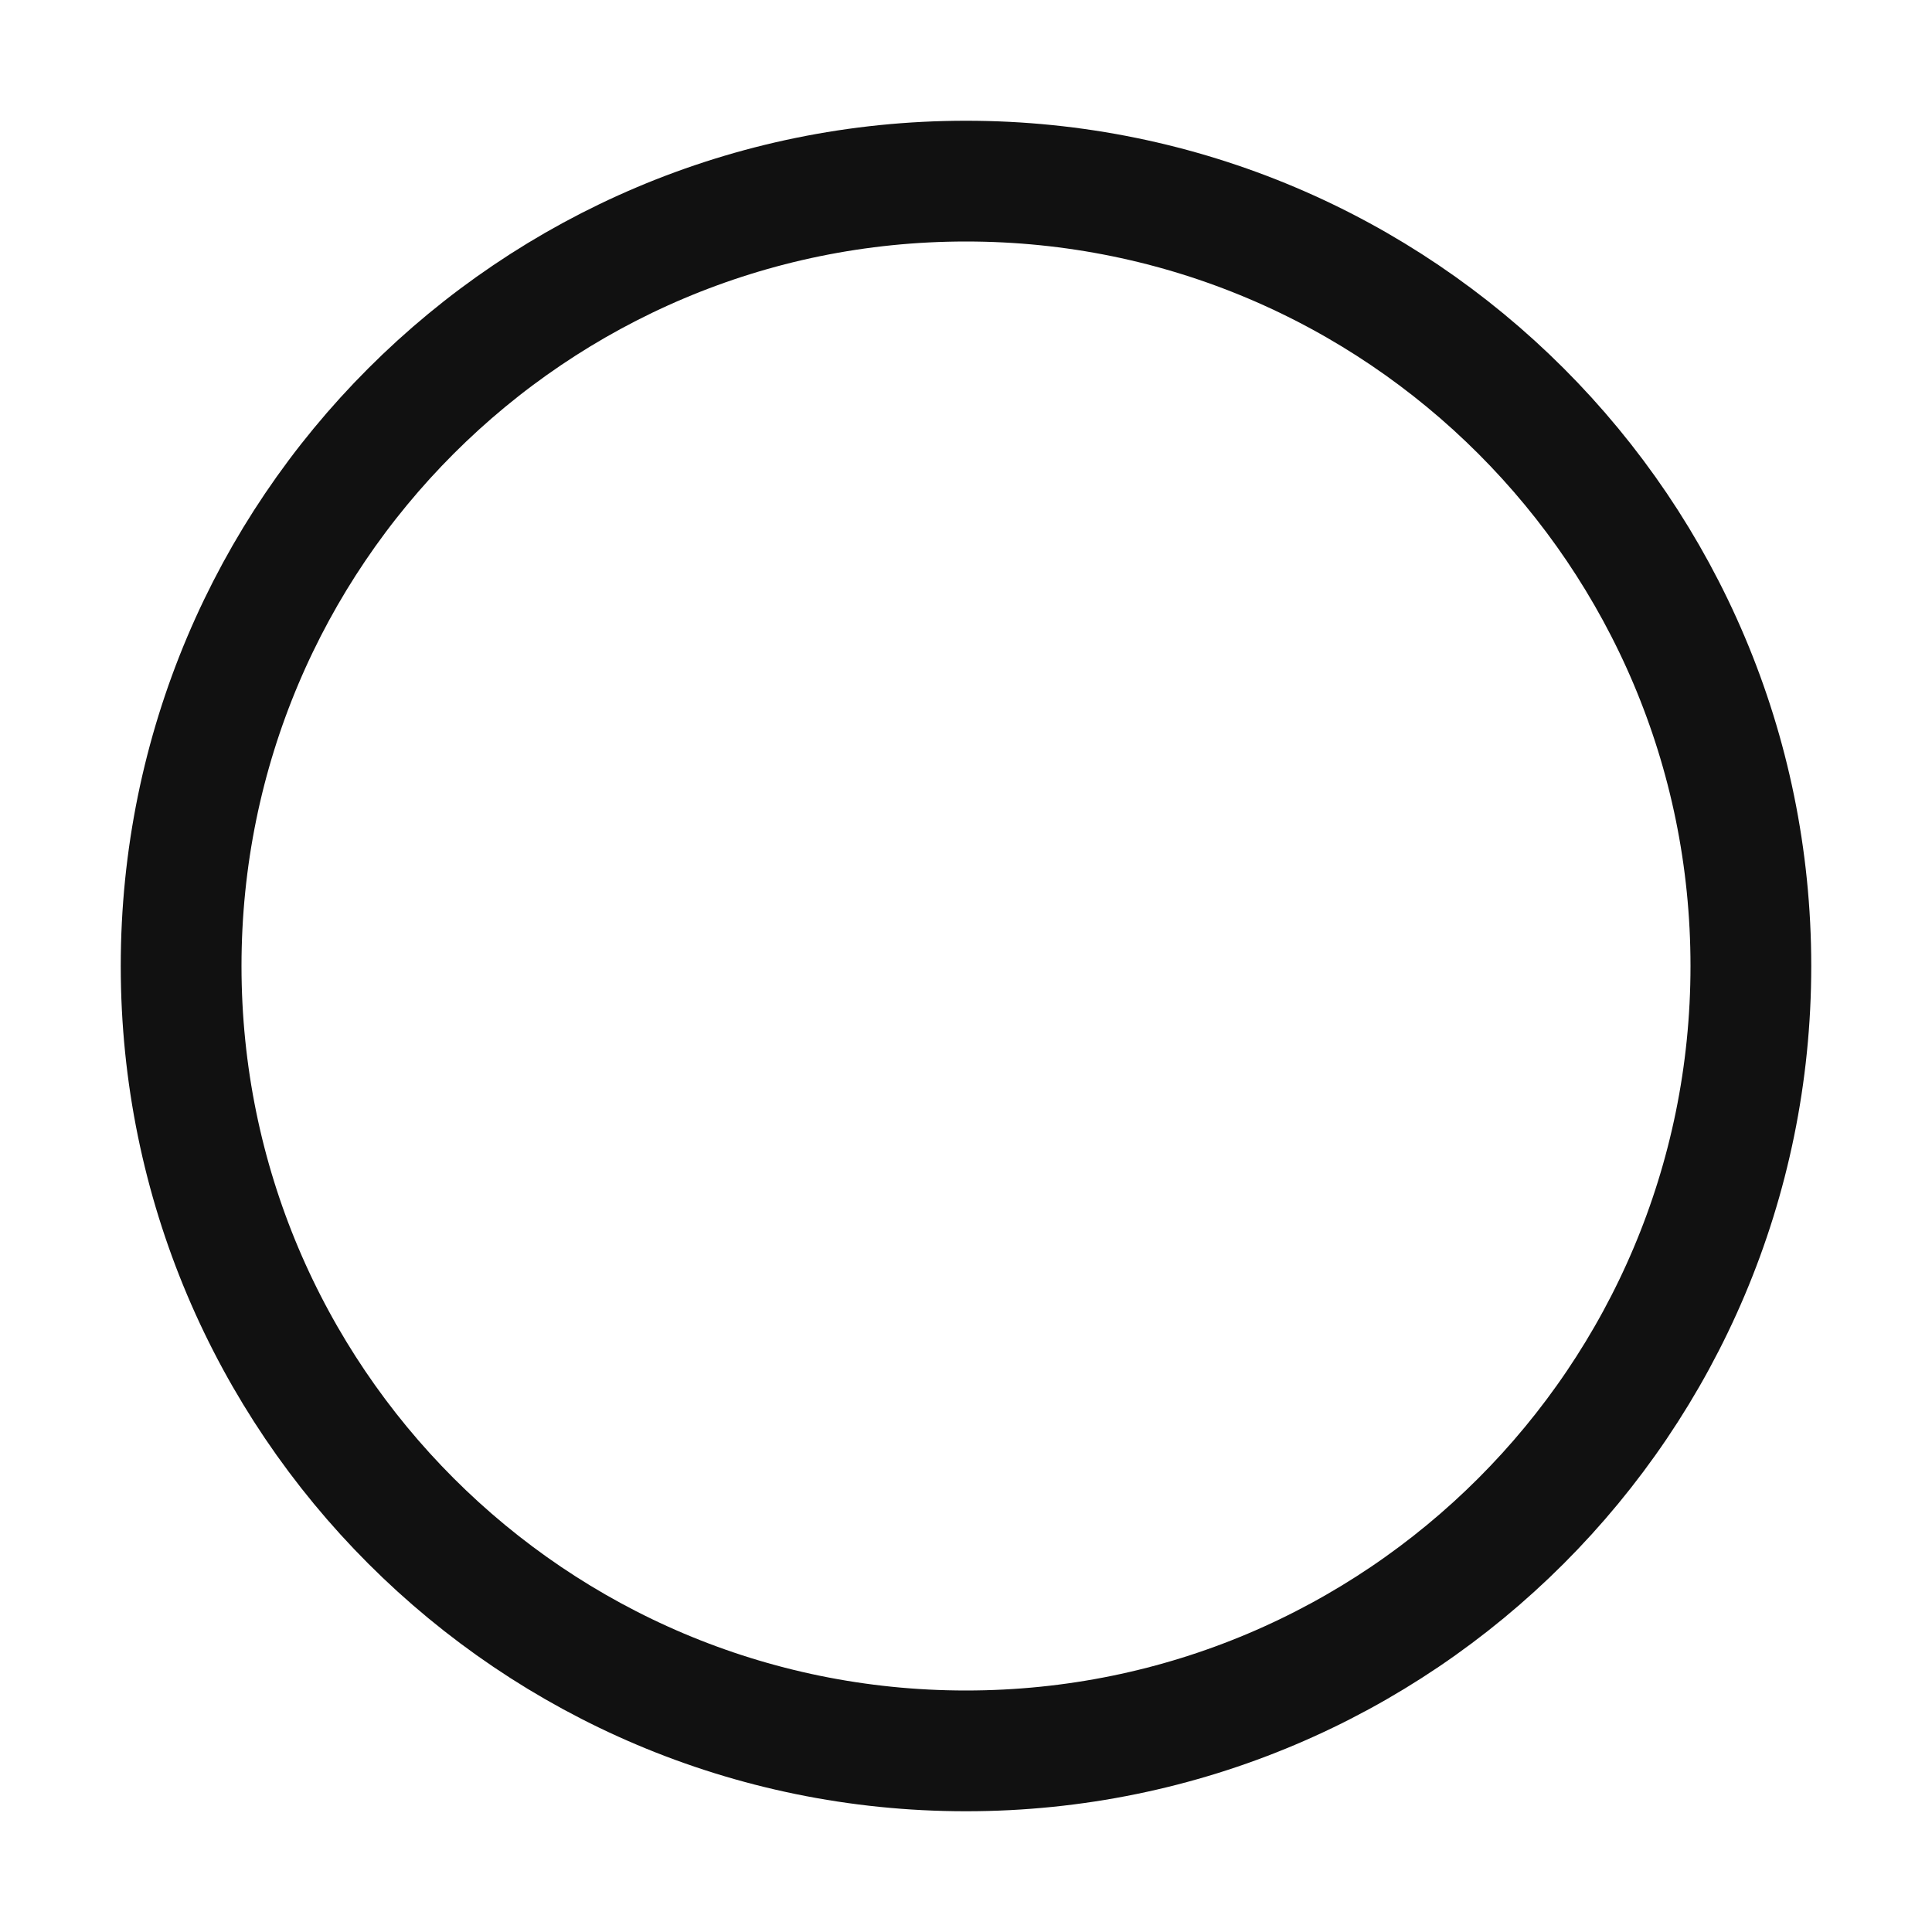
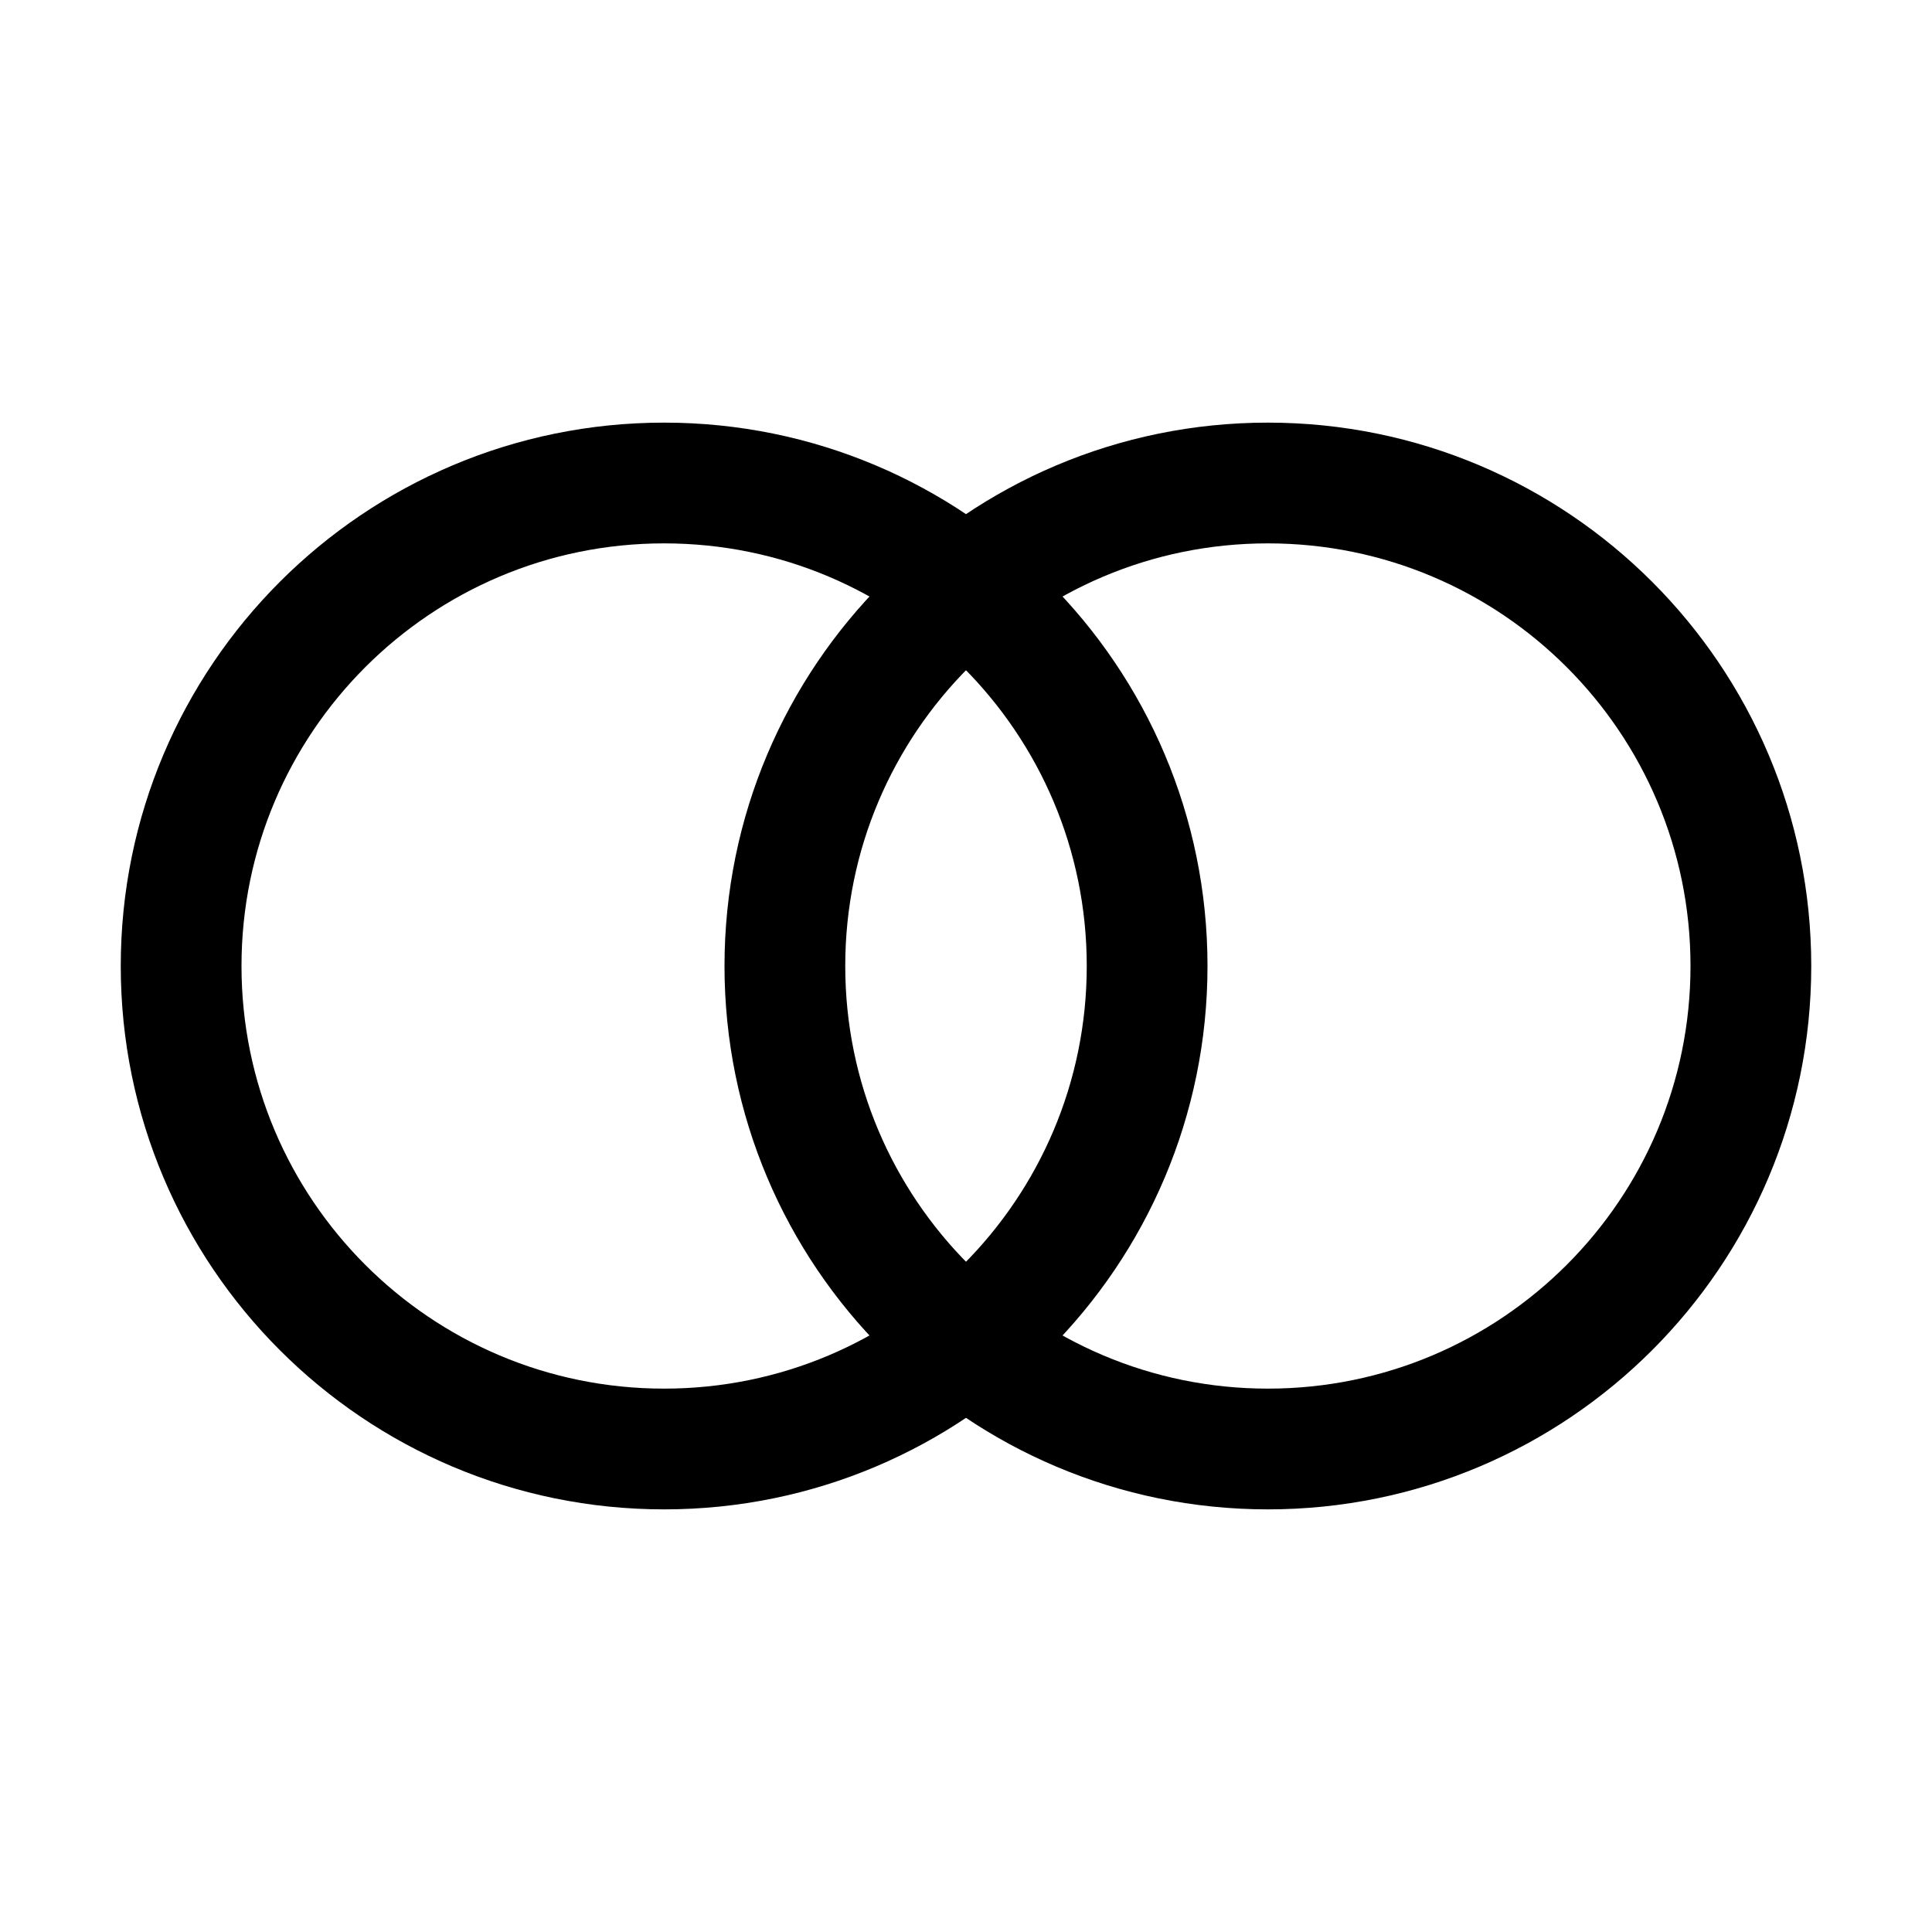
- <svg xmlns="http://www.w3.org/2000/svg" viewBox="0 0 32 32" fill="none" stroke="#111111" stroke-width="2">
-   <circle cx="16" cy="16" r="13" />
+ <svg xmlns="http://www.w3.org/2000/svg" viewBox="0 0 32 32" fill="none" stroke="black" stroke-width="2">
+   <circle cx="11" cy="16" r="8" />
+   <circle cx="21" cy="16" r="8" />
</svg>
